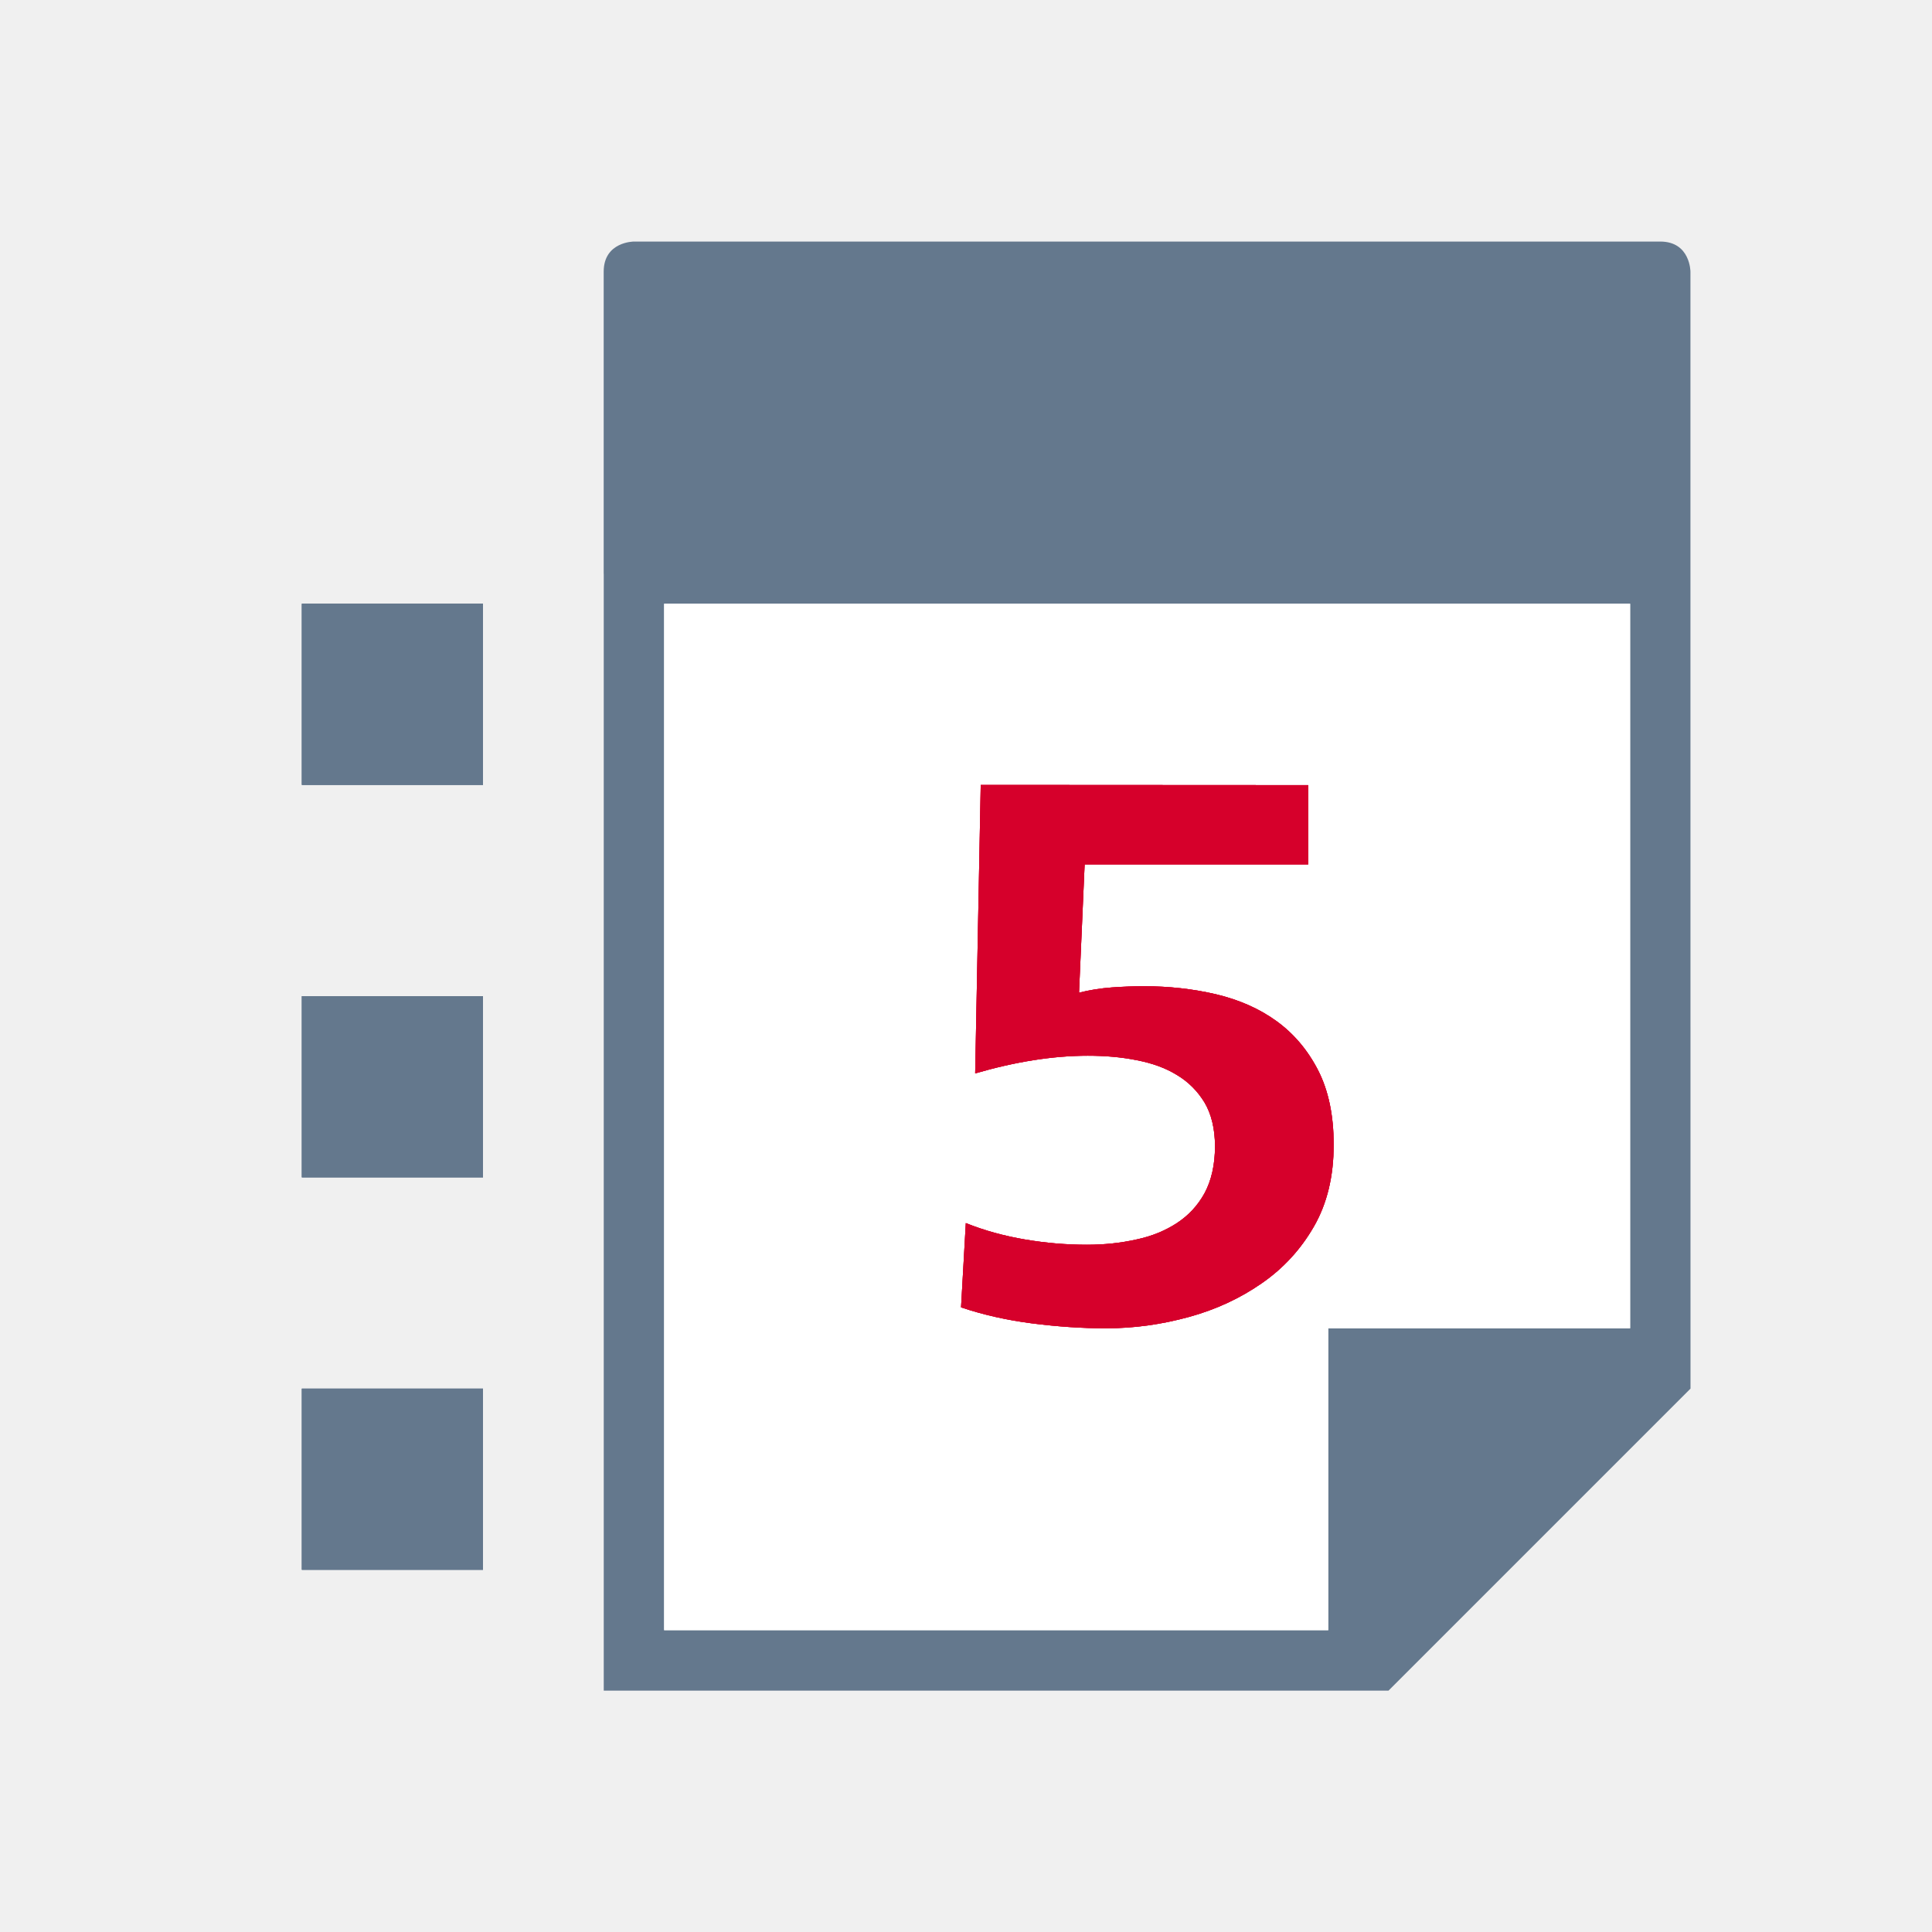
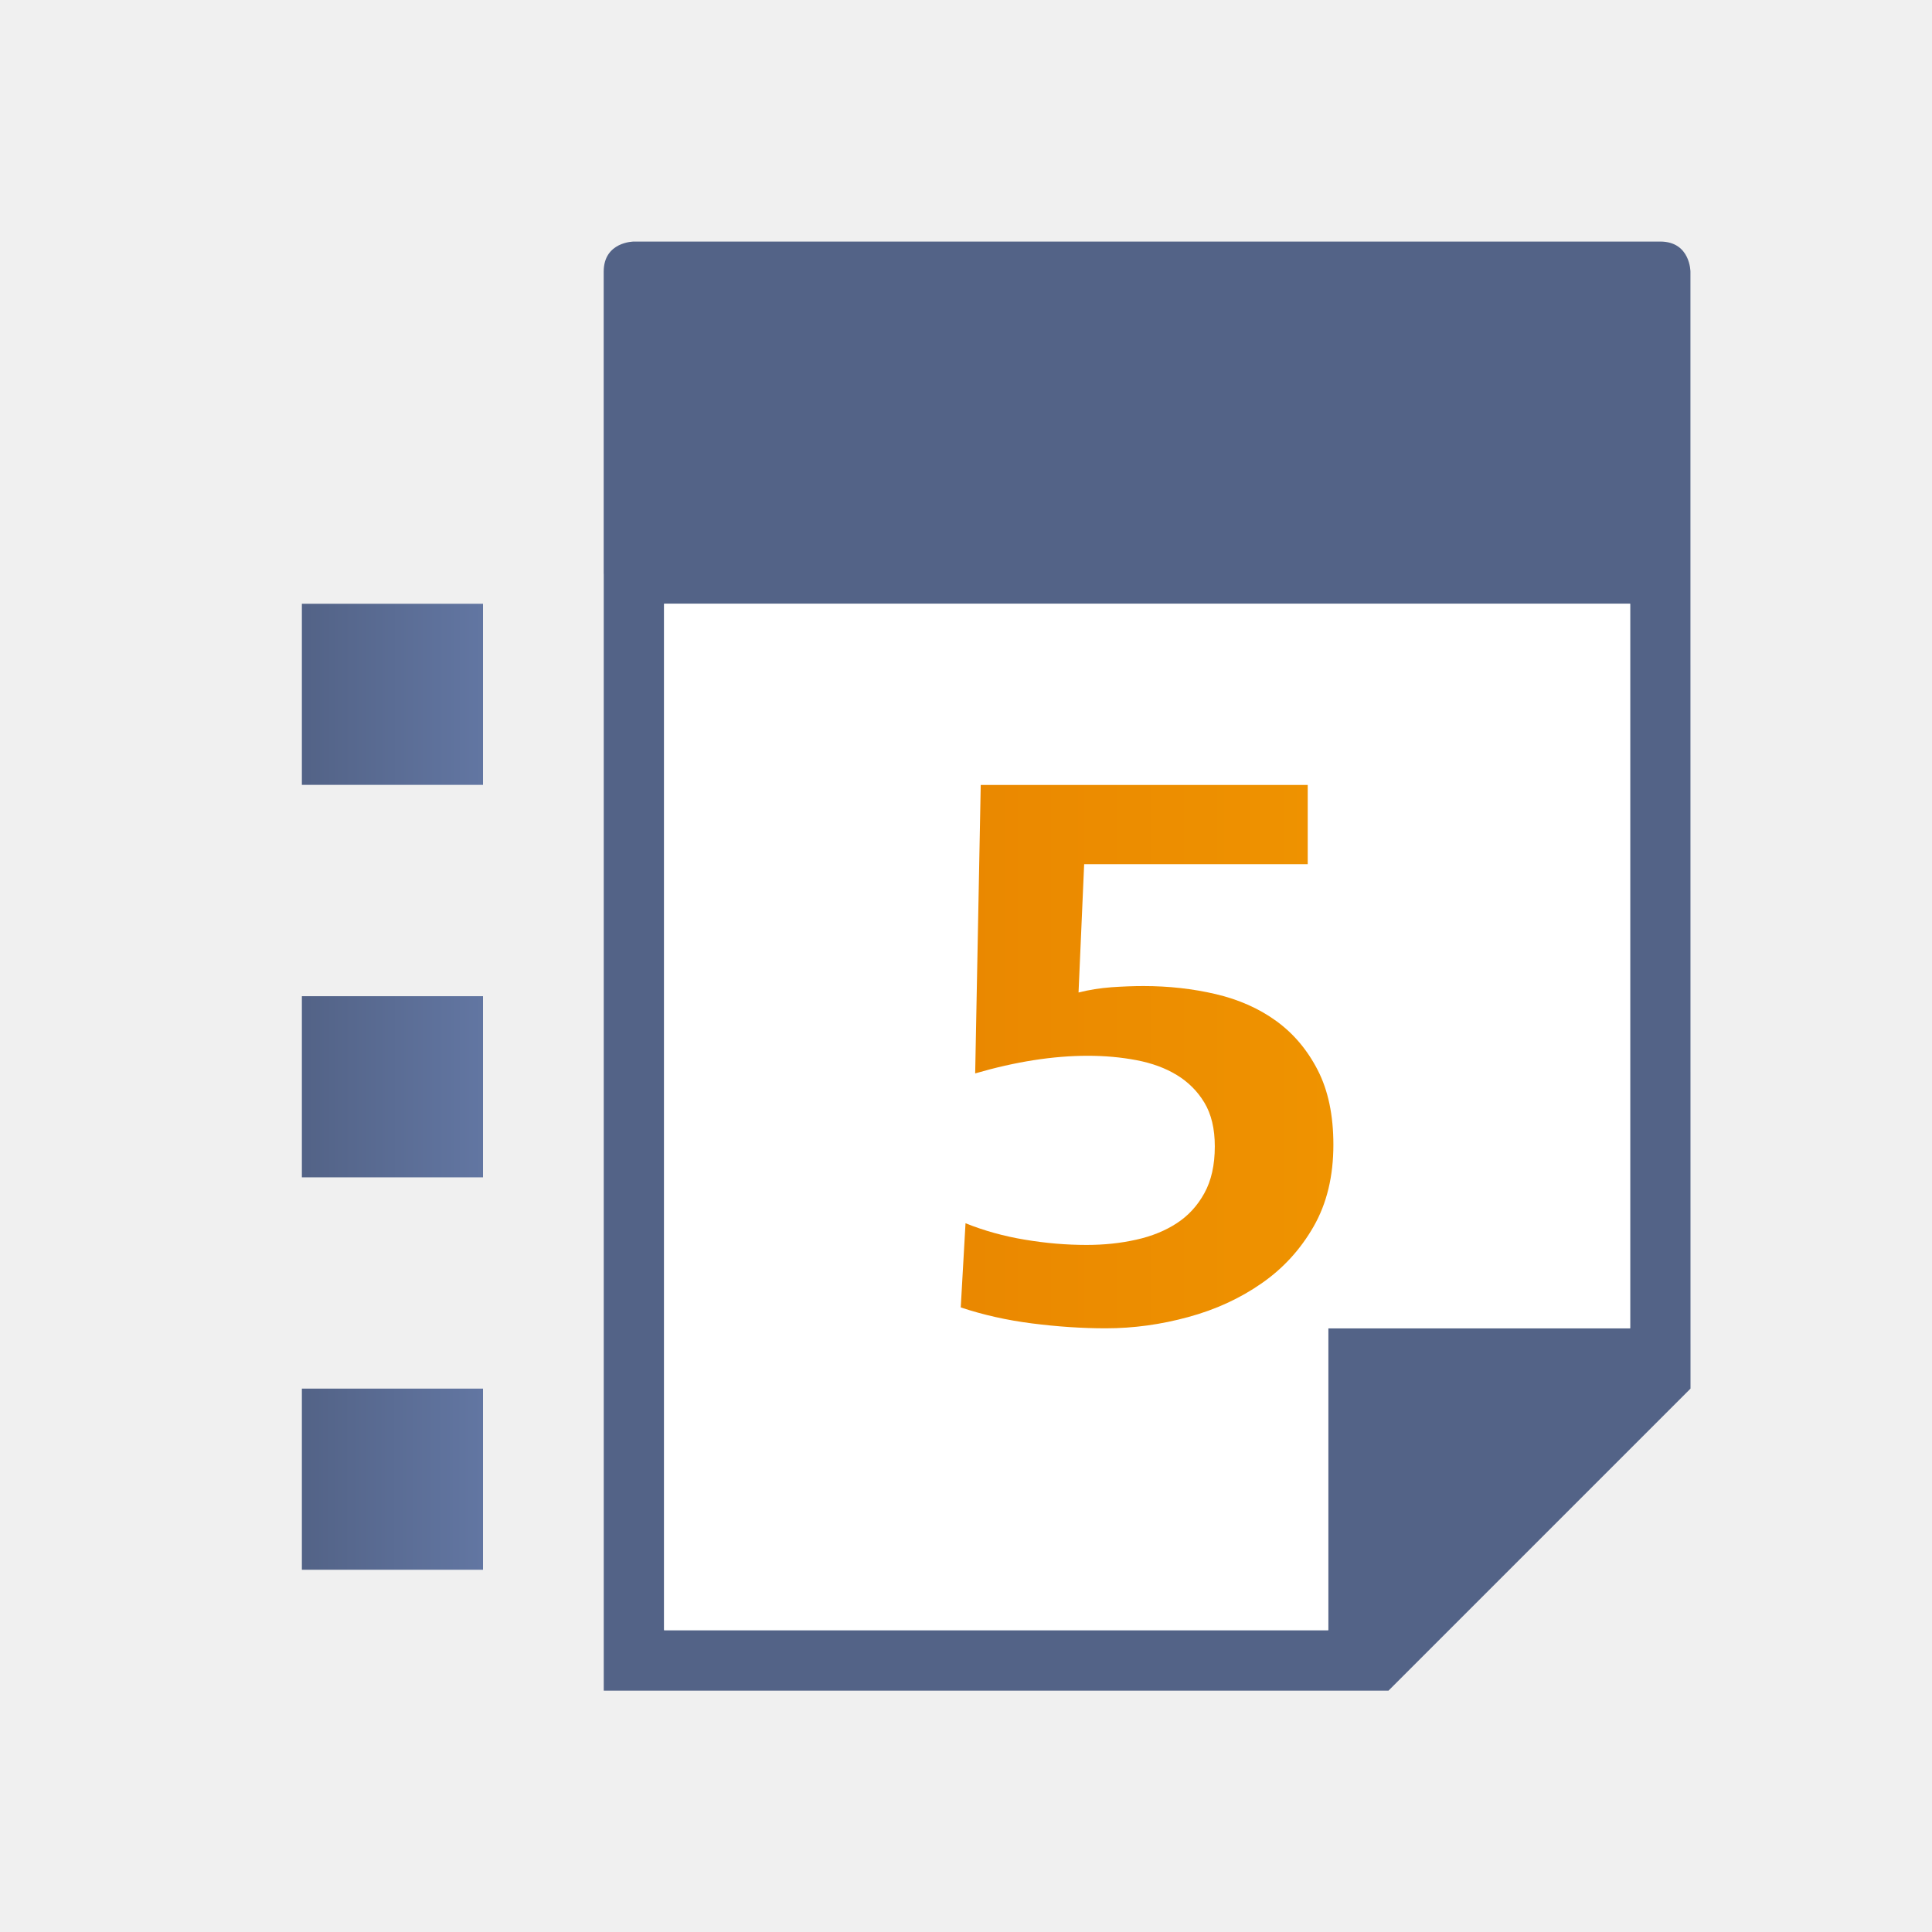
<svg xmlns="http://www.w3.org/2000/svg" xmlns:xlink="http://www.w3.org/1999/xlink" version="1.1" id="Layer_1" x="0px" y="0px" width="32px" height="32px" viewBox="0 0 32 32" enable-background="new 0 0 32 32" xml:space="preserve">
-   <g>
-     <rect fill="none" width="32" height="32" />
+   <switch>
    <g>
      <g>
+         <rect x="0" fill="none" width="32" height="32" />
        <g>
          <g>
-             <rect id="SVGID_1_" x="5" y="10" fill="#64788D" width="3" height="3" />
+             <defs>
+               <rect id="SVGID_1_" x="5" y="10" width="3" height="3" />
+             </defs>
+             <clipPath id="SVGID_2_">
+               <use xlink:href="#SVGID_1_" overflow="visible" />
+             </clipPath>
+             <linearGradient id="SVGID_3_" gradientUnits="userSpaceOnUse" x1="-287.546" y1="-338.991" x2="-286.546" y2="-338.991" gradientTransform="matrix(3 0 0 3 867.6379 1028.474)">
+               <stop offset="0" style="stop-color:#536387" />
+               <stop offset="0.02" style="stop-color:#536387" />
+               <stop offset="1" style="stop-color:#6276A2" />
+             </linearGradient>
+             <rect x="5" y="10" clip-path="url(#SVGID_2_)" fill="url(#SVGID_3_)" width="3" height="3" />
          </g>
+         </g>
+         <g>
+           <g>
+             <defs>
+               <rect id="SVGID_4_" x="5" y="16.5" width="3" height="3" />
+             </defs>
+             <clipPath id="SVGID_5_">
+               <use xlink:href="#SVGID_4_" overflow="visible" />
+             </clipPath>
+             <linearGradient id="SVGID_6_" gradientUnits="userSpaceOnUse" x1="-287.546" y1="-338.991" x2="-286.546" y2="-338.991" gradientTransform="matrix(3 0 0 3 867.6379 1034.974)">
+               <stop offset="0" style="stop-color:#536387" />
+               <stop offset="0.02" style="stop-color:#536387" />
+               <stop offset="1" style="stop-color:#6276A2" />
+             </linearGradient>
+             <rect x="5" y="16.5" clip-path="url(#SVGID_5_)" fill="url(#SVGID_6_)" width="3" height="3" />
+           </g>
+         </g>
+         <g>
+           <g>
+             <defs>
+               <rect id="SVGID_7_" x="5" y="23" width="3" height="3" />
+             </defs>
+             <clipPath id="SVGID_8_">
+               <use xlink:href="#SVGID_7_" overflow="visible" />
+             </clipPath>
+             <linearGradient id="SVGID_9_" gradientUnits="userSpaceOnUse" x1="-287.546" y1="-338.991" x2="-286.546" y2="-338.991" gradientTransform="matrix(3 0 0 3 867.6379 1041.474)">
+               <stop offset="0" style="stop-color:#536387" />
+               <stop offset="0.02" style="stop-color:#536387" />
+               <stop offset="1" style="stop-color:#6276A2" />
+             </linearGradient>
+             <rect x="5" y="23" clip-path="url(#SVGID_8_)" fill="url(#SVGID_9_)" width="3" height="3" />
+           </g>
+         </g>
+         <g>
+           <path fill="#536387" d="M27.999,8.001V4.5c0,0,0-0.499-0.5-0.499h-17c0,0-0.5,0-0.5,0.499v5c0,0,0.001,0.008,0.001,0.009v18.493      h13V28l4.999-4.999H28L27.999,8.001L27.999,8.001z M22,22.001v5H11V10h16v12.001H22z" />
+           <polygon fill="#FFFFFF" points="22,22.001 22,27.001 11,27.001 11,10 27,10 27,22.001     " />
          <g>
            <g>
              <defs>
-                 <rect id="SVGID_2_" x="5" y="10" width="3" height="3" />
+                 <path id="SVGID_10_" d="M16.244,13.001l-0.092,4.778c0.67-0.195,1.292-0.292,1.865-0.292c0.282,0,0.551,0.024,0.807,0.073         c0.256,0.049,0.478,0.13,0.668,0.246c0.189,0.115,0.342,0.267,0.457,0.458c0.114,0.19,0.172,0.431,0.172,0.723         c0,0.31-0.058,0.568-0.173,0.776c-0.115,0.209-0.267,0.374-0.458,0.498c-0.19,0.124-0.413,0.215-0.67,0.272         c-0.257,0.058-0.531,0.087-0.823,0.087c-0.337,0-0.677-0.029-1.022-0.087c-0.346-0.057-0.673-0.148-0.983-0.272l-0.079,1.394         c0.372,0.124,0.765,0.212,1.181,0.265s0.823,0.081,1.221,0.081c0.46,0,0.916-0.063,1.368-0.187         c0.452-0.123,0.856-0.309,1.212-0.557c0.357-0.247,0.645-0.562,0.863-0.943c0.218-0.38,0.327-0.832,0.327-1.354         c0-0.487-0.086-0.898-0.259-1.235c-0.172-0.335-0.402-0.608-0.69-0.816c-0.287-0.208-0.622-0.355-1.002-0.444         c-0.381-0.089-0.779-0.133-1.195-0.133c-0.168,0-0.345,0.007-0.531,0.02c-0.186,0.014-0.367,0.042-0.544,0.087l0.093-2.125         h3.703v-1.313H16.244z" />
              </defs>
-               <use xlink:href="#SVGID_2_" overflow="visible" fill="#64788D" />
-               <clipPath id="SVGID_4_">
-                 <use xlink:href="#SVGID_2_" overflow="visible" />
+               <clipPath id="SVGID_11_">
+                 <use xlink:href="#SVGID_10_" overflow="visible" />
              </clipPath>
-               <rect x="5" y="10" clip-path="url(#SVGID_4_)" fill="#64788D" width="3" height="3" />
+               <linearGradient id="SVGID_12_" gradientUnits="userSpaceOnUse" x1="-337.217" y1="-310.182" x2="-336.217" y2="-310.182" gradientTransform="matrix(6.1726 0 0 6.1726 2097.416 1932.128)">
+                 <stop offset="0" style="stop-color:#EA8800" />
+                 <stop offset="0.02" style="stop-color:#EA8800" />
+                 <stop offset="1" style="stop-color:#EF9300" />
+               </linearGradient>
+               <rect x="15.913" y="13.001" clip-path="url(#SVGID_11_)" fill="url(#SVGID_12_)" width="6.172" height="9" />
            </g>
          </g>
        </g>
      </g>
    </g>
-     <g>
-       <g>
-         <g>
-           <g>
-             <rect id="SVGID_3_" x="5" y="16.5" fill="#64788D" width="3" height="3" />
-           </g>
-           <g>
-             <g>
-               <defs>
-                 <rect id="SVGID_6_" x="5" y="16.5" width="3" height="3" />
-               </defs>
-               <use xlink:href="#SVGID_6_" overflow="visible" fill="#64788D" />
-               <clipPath id="SVGID_8_">
-                 <use xlink:href="#SVGID_6_" overflow="visible" />
-               </clipPath>
-               <rect x="5" y="16.5" clip-path="url(#SVGID_8_)" fill="#64788D" width="3" height="3" />
-             </g>
-           </g>
-         </g>
-       </g>
-     </g>
-     <g>
-       <g>
-         <g>
-           <g>
-             <rect id="SVGID_5_" x="5" y="23" fill="#64788D" width="3" height="3" />
-           </g>
-           <g>
-             <g>
-               <defs>
-                 <rect id="SVGID_9_" x="5" y="23" width="3" height="3" />
-               </defs>
-               <use xlink:href="#SVGID_9_" overflow="visible" fill="#64788D" />
-               <clipPath id="SVGID_10_">
-                 <use xlink:href="#SVGID_9_" overflow="visible" />
-               </clipPath>
-               <rect x="5" y="23" clip-path="url(#SVGID_10_)" fill="#64788D" width="3" height="3" />
-             </g>
-           </g>
-         </g>
-       </g>
-     </g>
-     <g>
-       <path fill="#64788D" d="M27.999,8.001V4.5c0,0,0-0.499-0.5-0.499h-17c0,0-0.5,0-0.5,0.499v5c0,0,0.001,0.008,0.001,0.009v18.493    h13V28l4.999-4.999H28L27.999,8.001L27.999,8.001z M22,22.001v5H11V10h16v12.001H22z" />
-       <polygon fill="#FFFFFF" points="22,22.001 22,27.001 11,27.001 11,10 27,10 27,22.001   " />
-       <g>
-         <g>
-           <g>
-             <g>
-               <path id="SVGID_7_" fill="#D6002B" d="M16.244,13.001l-0.092,4.778c0.67-0.195,1.292-0.293,1.866-0.293        c0.281,0,0.551,0.022,0.809,0.074c0.256,0.049,0.479,0.129,0.668,0.246c0.188,0.112,0.342,0.267,0.457,0.457        c0.111,0.188,0.172,0.432,0.172,0.723c0,0.311-0.061,0.568-0.173,0.777c-0.115,0.209-0.269,0.371-0.458,0.495        c-0.19,0.124-0.413,0.218-0.672,0.272c-0.258,0.058-0.529,0.087-0.821,0.087c-0.337,0-0.679-0.029-1.021-0.087        c-0.348-0.059-0.673-0.148-0.982-0.272l-0.079,1.396c0.372,0.125,0.765,0.213,1.181,0.266s0.823,0.081,1.221,0.081        c0.461,0,0.916-0.063,1.369-0.187c0.451-0.123,0.855-0.312,1.211-0.56c0.357-0.247,0.646-0.562,0.863-0.94        c0.219-0.381,0.327-0.832,0.327-1.354c0-0.487-0.086-0.897-0.259-1.235c-0.172-0.334-0.402-0.605-0.689-0.813        s-0.623-0.354-1.002-0.444c-0.382-0.089-0.779-0.133-1.195-0.133c-0.168,0-0.346,0.007-0.529,0.02        c-0.188,0.014-0.367,0.042-0.544,0.087l0.093-2.125h3.703v-1.313L16.244,13.001L16.244,13.001z" />
-             </g>
-             <g>
-               <g>
-                 <path id="SVGID_11_" fill="#D6002B" d="M16.244,13.001l-0.092,4.778c0.67-0.195,1.292-0.293,1.866-0.293         c0.281,0,0.551,0.022,0.809,0.074c0.256,0.049,0.479,0.129,0.668,0.246c0.188,0.112,0.342,0.267,0.457,0.457         c0.111,0.188,0.172,0.432,0.172,0.723c0,0.311-0.061,0.568-0.173,0.777c-0.115,0.209-0.269,0.371-0.458,0.495         c-0.19,0.124-0.413,0.218-0.672,0.272c-0.258,0.058-0.529,0.087-0.821,0.087c-0.337,0-0.679-0.029-1.021-0.087         c-0.348-0.059-0.673-0.148-0.982-0.272l-0.079,1.396c0.372,0.125,0.765,0.213,1.181,0.266s0.823,0.081,1.221,0.081         c0.461,0,0.916-0.063,1.369-0.187c0.451-0.123,0.855-0.312,1.211-0.56c0.357-0.247,0.646-0.562,0.863-0.94         c0.219-0.381,0.327-0.832,0.327-1.354c0-0.487-0.086-0.897-0.259-1.235c-0.172-0.334-0.402-0.605-0.689-0.813         s-0.623-0.354-1.002-0.444c-0.382-0.089-0.779-0.133-1.195-0.133c-0.168,0-0.346,0.007-0.529,0.02         c-0.188,0.014-0.367,0.042-0.544,0.087l0.093-2.125h3.703v-1.313L16.244,13.001L16.244,13.001z" />
-               </g>
-               <g>
-                 <defs>
-                   <path id="SVGID_12_" d="M16.244,13.001l-0.092,4.778c0.67-0.195,1.292-0.293,1.866-0.293c0.281,0,0.551,0.022,0.809,0.074          c0.256,0.049,0.479,0.129,0.668,0.246c0.188,0.112,0.342,0.267,0.457,0.457c0.111,0.188,0.172,0.432,0.172,0.723          c0,0.311-0.061,0.568-0.173,0.777c-0.115,0.209-0.269,0.371-0.458,0.495c-0.19,0.124-0.413,0.218-0.672,0.272          c-0.258,0.058-0.529,0.087-0.821,0.087c-0.337,0-0.679-0.029-1.021-0.087c-0.348-0.059-0.673-0.148-0.982-0.272          l-0.079,1.396c0.372,0.125,0.765,0.213,1.181,0.266s0.823,0.081,1.221,0.081c0.461,0,0.916-0.063,1.369-0.187          c0.451-0.123,0.855-0.312,1.211-0.56c0.357-0.247,0.646-0.562,0.863-0.94c0.219-0.381,0.327-0.832,0.327-1.354          c0-0.487-0.086-0.897-0.259-1.235c-0.172-0.334-0.402-0.605-0.689-0.813s-0.623-0.354-1.002-0.444          c-0.382-0.089-0.779-0.133-1.195-0.133c-0.168,0-0.346,0.007-0.529,0.02c-0.188,0.014-0.367,0.042-0.544,0.087l0.093-2.125          h3.703v-1.313L16.244,13.001L16.244,13.001z" />
-                 </defs>
-                 <clipPath id="SVGID_13_">
-                   <use xlink:href="#SVGID_12_" overflow="visible" />
-                 </clipPath>
-                 <rect x="15.913" y="13.001" clip-path="url(#SVGID_13_)" fill="#D6002B" width="6.172" height="9" />
-               </g>
-             </g>
-           </g>
-         </g>
-       </g>
-     </g>
-   </g>
+   </switch>
</svg>
